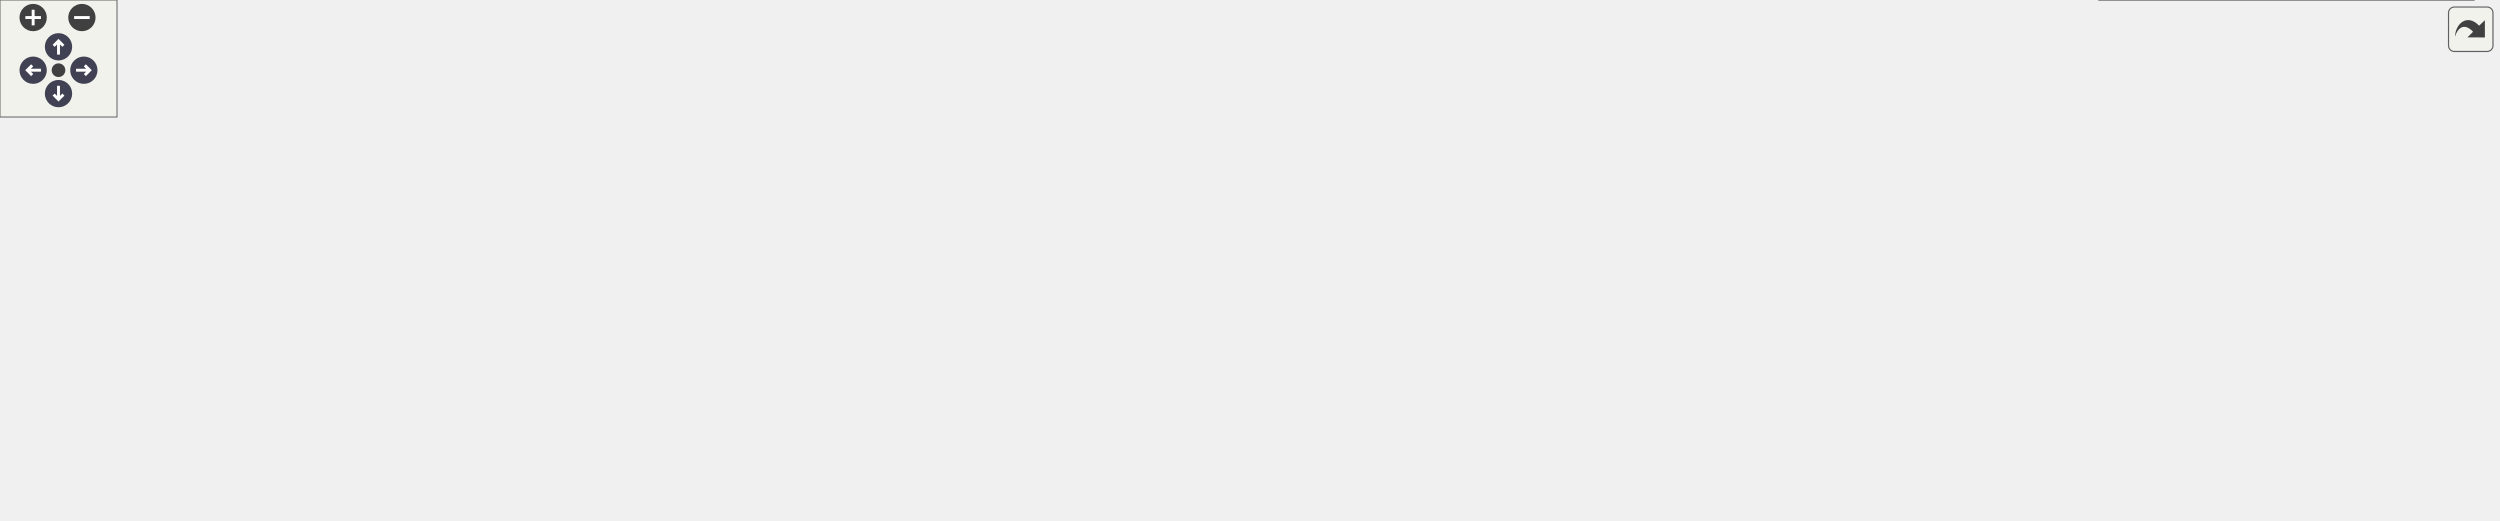
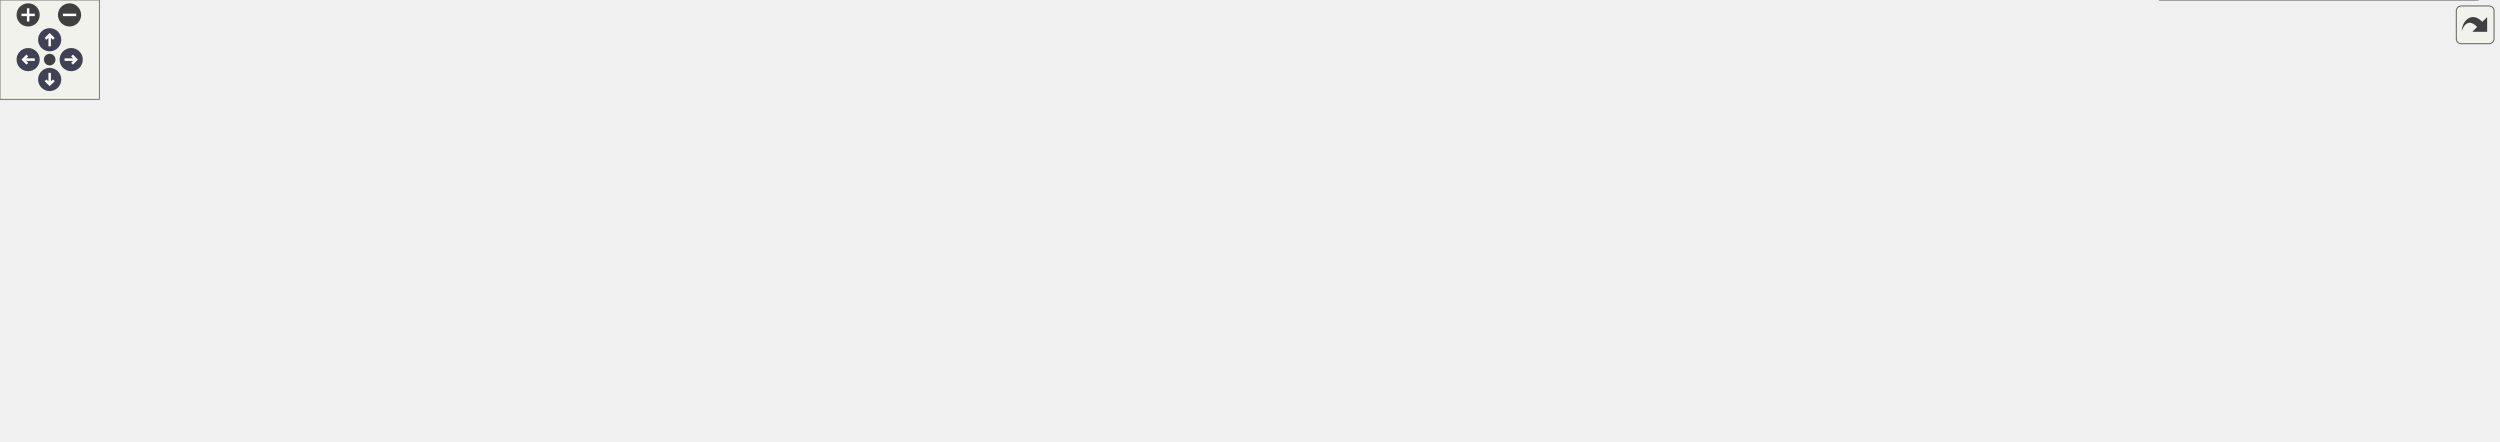
<svg xmlns="http://www.w3.org/2000/svg" xmlns:xlink="http://www.w3.org/1999/xlink" id="main" version="1.1" xml:space="preserve">
  <style type="text/css">
.node, .edge {opacity: 0.7;}
.node.selected, .edge.selected {opacity: 1;}
.edge:hover path { stroke: red; }
.edge:hover polygon { stroke: red; fill: red; }
</style>
  <defs>
    <circle id="rim" cx="0" cy="0" r="7" />
    <circle id="rim2" cx="0" cy="0" r="3.5" />
    <g id="zoomPlus">
      <use xlink:href="#rim" fill="#404040">
        <set attributeName="fill" to="#808080" begin="zoomplus.mouseover" end="zoomplus.mouseout" />
      </use>
      <path d="M-4,0h8M0,-4v8" fill="none" stroke="white" stroke-width="1.5" pointer-events="none" />
    </g>
    <g id="zoomMin">
      <use xlink:href="#rim" fill="#404040">
        <set attributeName="fill" to="#808080" begin="zoomminus.mouseover" end="zoomminus.mouseout" />
      </use>
      <path d="M-4,0h8" fill="none" stroke="white" stroke-width="1.5" pointer-events="none" />
    </g>
    <g id="arrowUp" transform="translate(30 24)">
      <use xlink:href="#rim" />
      <path pointer-events="none" fill="none" stroke="white" stroke-width="1.5" d="M0,-3.0v7 M-2.5,-0.5L0,-3.0L2.5,-0.5" />
    </g>
    <g id="arrowRight" transform="rotate(90) translate(36 -43)">
      <use xlink:href="#rim" />
      <path pointer-events="none" fill="none" stroke="white" stroke-width="1.5" d="M0,-3.0v7 M-2.5,-0.5L0,-3.0L2.5,-0.5" />
    </g>
    <g id="arrowDown" transform="rotate(180) translate(-30 -48)">
      <use xlink:href="#rim" />
      <path pointer-events="none" fill="none" stroke="white" stroke-width="1.5" d="M0,-3.0v7 M-2.5,-0.5L0,-3.0L2.5,-0.5" />
    </g>
    <g id="arrowLeft" transform="rotate(270) translate(-36 17)">
      <use xlink:href="#rim" />
      <path pointer-events="none" fill="none" stroke="white" stroke-width="1.5" d="M0,-3.0v7 M-2.5,-0.5L0,-3.0L2.5,-0.5" />
    </g>
    <g id="resetDef">
      <use xlink:href="#rim2" fill="#404040">
        <set attributeName="fill" to="#808080" begin="reset.mouseover" end="reset.mouseout" />
      </use>
    </g>
  </defs>
  <svg id="graph" class="graph">
    <g id="viewport">
      <g id="Node000001" class="node">
        <g id="a_Node000001">
          <a xlink:title="Interface class for REST RPCs.">
-             <polygon fill="#999999" stroke="#666666" points="706.5,-206 520.5,-206 520.5,-165 706.5,-165 706.5,-206" />
-             <text text-anchor="start" x="528.5" y="-194" font-family="Helvetica,sans-Serif" font-size="10.00">/home/runner/work/Catena</text>
-             <text text-anchor="start" x="528.5" y="-183" font-family="Helvetica,sans-Serif" font-size="10.00">/Catena/sdks/cpp/connections</text>
-             <text text-anchor="middle" x="613.5" y="-172" font-family="Helvetica,sans-Serif" font-size="10.00">/REST/include/interface/ICallData.h</text>
+             <polygon fill="#999999" stroke="#666666" points="823.5,-206 637.5,-206 637.5,-165 823.5,-165 823.5,-206" />
+             <text text-anchor="start" x="645.5" y="-194" font-family="Helvetica,sans-Serif" font-size="10.00">/home/runner/work/Catena</text>
+             <text text-anchor="start" x="645.5" y="-183" font-family="Helvetica,sans-Serif" font-size="10.00">/Catena/sdks/cpp/connections</text>
+             <text text-anchor="middle" x="730.5" y="-172" font-family="Helvetica,sans-Serif" font-size="10.00">/REST/include/interface/ICallData.h</text>
          </a>
        </g>
      </g>
      <g id="Node000002" class="node">
        <g id="a_Node000002">
          <a xlink:href="REST_2include_2ServiceImpl_8h_source.html" target="_top" xlink:title=" ">
            <polygon fill="white" stroke="#666666" points="161,-123.5 0,-123.5 0,-82.5 161,-82.5 161,-123.5" />
            <text text-anchor="start" x="8" y="-111.5" font-family="Helvetica,sans-Serif" font-size="10.00">/home/runner/work/Catena</text>
            <text text-anchor="start" x="8" y="-100.5" font-family="Helvetica,sans-Serif" font-size="10.00">/Catena/sdks/cpp/connections</text>
            <text text-anchor="middle" x="80.5" y="-89.5" font-family="Helvetica,sans-Serif" font-size="10.00">/REST/include/ServiceImpl.h</text>
          </a>
        </g>
      </g>
      <g id="edge1_Node000001_Node000002" class="edge">
        <g id="a_edge1_Node000001_Node000002">
          <a xlink:title=" ">
-             <path fill="none" stroke="#63b8ff" d="M510.42,-175.89C420.2,-167.34 285.87,-152.12 170.5,-129 162.71,-127.44 154.6,-125.56 146.59,-123.54" />
-             <polygon fill="#63b8ff" stroke="#63b8ff" points="510.1,-179.38 520.38,-176.83 510.75,-172.41 510.1,-179.38" />
+             <path fill="none" stroke="#63b8ff" d="M627.13,-179.59C514.18,-173 328.28,-158.5 170.5,-129 162.53,-127.51 154.24,-125.65 146.06,-123.62" />
+             <polygon fill="#63b8ff" stroke="#63b8ff" points="626.97,-183.09 637.16,-180.17 627.38,-176.1 626.97,-183.09" />
          </a>
        </g>
      </g>
      <g id="Node000003" class="node">
        <g id="a_Node000003">
          <a xlink:href="connections_2REST_2include_2controllers_2Connect_8h.html" target="_top" xlink:title="Implements REST Connect RPC.">
            <polygon fill="white" stroke="#666666" points="368,-123.5 179,-123.5 179,-82.5 368,-82.5 368,-123.5" />
            <text text-anchor="start" x="187" y="-111.5" font-family="Helvetica,sans-Serif" font-size="10.00">/home/runner/work/Catena</text>
            <text text-anchor="start" x="187" y="-100.5" font-family="Helvetica,sans-Serif" font-size="10.00">/Catena/sdks/cpp/connections</text>
            <text text-anchor="middle" x="273.5" y="-89.5" font-family="Helvetica,sans-Serif" font-size="10.00">/REST/include/controllers/Connect.h</text>
          </a>
        </g>
      </g>
      <g id="edge2_Node000001_Node000003" class="edge">
        <g id="a_edge2_Node000001_Node000003">
          <a xlink:title=" ">
-             <path fill="none" stroke="#63b8ff" d="M519.96,-162.61C476.61,-152.44 424.42,-140.16 377.5,-129 370.09,-127.24 362.39,-125.4 354.68,-123.55" />
-             <polygon fill="#63b8ff" stroke="#63b8ff" points="519.39,-166.07 529.92,-164.95 520.99,-159.26 519.39,-166.07" />
+             <path fill="none" stroke="#63b8ff" d="M627.01,-170.45C556.45,-160.33 461.02,-145.58 377.5,-129 369.12,-127.34 360.4,-125.46 351.72,-123.51" />
+             <polygon fill="#63b8ff" stroke="#63b8ff" points="626.84,-173.96 637.24,-171.91 627.83,-167.03 626.84,-173.96" />
          </a>
        </g>
      </g>
      <g id="Node000004" class="node">
        <g id="a_Node000004">
          <a xlink:href="REST_2include_2controllers_2DeviceRequest_8h.html" target="_top" xlink:title="Implements REST DeviceRequest RPC.">
            <polygon fill="white" stroke="#666666" points="609,-123.5 386,-123.5 386,-82.5 609,-82.5 609,-123.5" />
            <text text-anchor="start" x="394" y="-111.5" font-family="Helvetica,sans-Serif" font-size="10.00">/home/runner/work/Catena</text>
            <text text-anchor="start" x="394" y="-100.5" font-family="Helvetica,sans-Serif" font-size="10.00">/Catena/sdks/cpp/connections</text>
            <text text-anchor="middle" x="497.5" y="-89.5" font-family="Helvetica,sans-Serif" font-size="10.00">/REST/include/controllers/DeviceRequest.h</text>
          </a>
        </g>
      </g>
      <g id="edge3_Node000001_Node000004" class="edge">
        <g id="a_edge3_Node000001_Node000004">
          <a xlink:title=" ">
-             <path fill="none" stroke="#63b8ff" d="M576.81,-159.04C560.38,-147.64 541.31,-134.4 525.99,-123.77" />
-             <polygon fill="#63b8ff" stroke="#63b8ff" points="574.91,-161.98 585.12,-164.81 578.9,-156.23 574.91,-161.98" />
+             <path fill="none" stroke="#63b8ff" d="M664.2,-161.59C629.42,-149.58 587.27,-135.01 554.05,-123.54" />
+             <polygon fill="#63b8ff" stroke="#63b8ff" points="663.2,-164.95 673.8,-164.91 665.49,-158.34 663.2,-164.95" />
          </a>
        </g>
      </g>
      <g id="Node000005" class="node">
        <g id="a_Node000005">
          <a xlink:href="REST_2include_2controllers_2GetPopulatedSlots_8h.html" target="_top" xlink:title="Implements REST GetPopulatedSlots RPC.">
            <polygon fill="white" stroke="#666666" points="833.5,-129 627.5,-129 627.5,-77 833.5,-77 833.5,-129" />
            <text text-anchor="start" x="635.5" y="-117" font-family="Helvetica,sans-Serif" font-size="10.00">/home/runner/work/Catena</text>
            <text text-anchor="start" x="635.5" y="-106" font-family="Helvetica,sans-Serif" font-size="10.00">/Catena/sdks/cpp/connections</text>
            <text text-anchor="start" x="635.5" y="-95" font-family="Helvetica,sans-Serif" font-size="10.00">/REST/include/controllers/GetPopulated</text>
            <text text-anchor="middle" x="730.5" y="-84" font-family="Helvetica,sans-Serif" font-size="10.00">Slots.h</text>
          </a>
        </g>
      </g>
      <g id="edge4_Node000001_Node000005" class="edge">
        <g id="a_edge4_Node000001_Node000005">
          <a xlink:title=" ">
-             <path fill="none" stroke="#63b8ff" d="M650.45,-159.08C664.27,-149.57 679.96,-138.77 693.76,-129.28" />
-             <polygon fill="#63b8ff" stroke="#63b8ff" points="648.38,-156.26 642.12,-164.81 652.34,-162.02 648.38,-156.26" />
+             <path fill="none" stroke="#63b8ff" d="M730.5,-154.49C730.5,-146.15 730.5,-137.19 730.5,-129.16" />
+             <polygon fill="#63b8ff" stroke="#63b8ff" points="727,-154.6 730.5,-164.6 734,-154.6 727,-154.6" />
          </a>
        </g>
      </g>
      <g id="Node000006" class="node">
        <g id="a_Node000006">
          <a xlink:href="REST_2include_2controllers_2GetValue_8h.html" target="_top" xlink:title="Implements REST GetValue RPC.">
            <polygon fill="white" stroke="#666666" points="1045.5,-123.5 851.5,-123.5 851.5,-82.5 1045.5,-82.5 1045.5,-123.5" />
            <text text-anchor="start" x="859.5" y="-111.5" font-family="Helvetica,sans-Serif" font-size="10.00">/home/runner/work/Catena</text>
            <text text-anchor="start" x="859.5" y="-100.5" font-family="Helvetica,sans-Serif" font-size="10.00">/Catena/sdks/cpp/connections</text>
            <text text-anchor="middle" x="948.5" y="-89.5" font-family="Helvetica,sans-Serif" font-size="10.00">/REST/include/controllers/GetValue.h</text>
          </a>
        </g>
      </g>
      <g id="edge5_Node000001_Node000006" class="edge">
        <g id="a_edge5_Node000001_Node000006">
          <a xlink:title=" ">
-             <path fill="none" stroke="#63b8ff" d="M705,-162.51C755.71,-150.33 818.21,-135.31 867.19,-123.54" />
-             <polygon fill="#63b8ff" stroke="#63b8ff" points="703.93,-159.17 695.02,-164.91 705.56,-165.98 703.93,-159.17" />
+             <path fill="none" stroke="#63b8ff" d="M792.95,-161.44C825.41,-149.45 864.64,-134.97 895.59,-123.54" />
+             <polygon fill="#63b8ff" stroke="#63b8ff" points="791.72,-158.16 783.55,-164.91 794.14,-164.73 791.72,-158.16" />
          </a>
        </g>
      </g>
      <g id="Node000007" class="node">
        <g id="a_Node000007">
-           <a xlink:href="REST_2include_2controllers_2MultiSetValue_8h.html" target="_top" xlink:title="Implements REST MultiSetValue RPC.">
-             <polygon fill="white" stroke="#666666" points="1281,-123.5 1064,-123.5 1064,-82.5 1281,-82.5 1281,-123.5" />
-             <text text-anchor="start" x="1072" y="-111.5" font-family="Helvetica,sans-Serif" font-size="10.00">/home/runner/work/Catena</text>
-             <text text-anchor="start" x="1072" y="-100.5" font-family="Helvetica,sans-Serif" font-size="10.00">/Catena/sdks/cpp/connections</text>
-             <text text-anchor="middle" x="1172.5" y="-89.5" font-family="Helvetica,sans-Serif" font-size="10.00">/REST/include/controllers/MultiSetValue.h</text>
+           <a xlink:href="REST_2include_2controllers_2LanguagePackRequest_8h.html" target="_top" xlink:title="Implements REST LanguagePackRequest RPC.">
+             <polygon fill="white" stroke="#666666" points="1273.5,-129 1063.5,-129 1063.5,-77 1273.5,-77 1273.5,-129" />
+             <text text-anchor="start" x="1071.5" y="-117" font-family="Helvetica,sans-Serif" font-size="10.00">/home/runner/work/Catena</text>
+             <text text-anchor="start" x="1071.5" y="-106" font-family="Helvetica,sans-Serif" font-size="10.00">/Catena/sdks/cpp/connections</text>
+             <text text-anchor="start" x="1071.5" y="-95" font-family="Helvetica,sans-Serif" font-size="10.00">/REST/include/controllers/LanguagePack</text>
+             <text text-anchor="middle" x="1168.5" y="-84" font-family="Helvetica,sans-Serif" font-size="10.00">Request.h</text>
          </a>
        </g>
      </g>
      <g id="edge6_Node000001_Node000007" class="edge">
        <g id="a_edge6_Node000001_Node000007">
          <a xlink:title=" ">
-             <path fill="none" stroke="#63b8ff" d="M716.91,-173.96C806.51,-164.23 939.47,-148.39 1054.5,-129 1064.21,-127.36 1074.32,-125.49 1084.38,-123.51" />
-             <polygon fill="#63b8ff" stroke="#63b8ff" points="716.31,-170.5 706.75,-175.05 717.07,-177.46 716.31,-170.5" />
+             <path fill="none" stroke="#63b8ff" d="M833.64,-168.08C897.41,-157.62 980.86,-143.37 1054.5,-129 1057.38,-128.44 1060.31,-127.86 1063.25,-127.27" />
+             <polygon fill="#63b8ff" stroke="#63b8ff" points="832.89,-164.66 823.58,-169.73 834.02,-171.57 832.89,-164.66" />
          </a>
        </g>
      </g>
      <g id="Node000008" class="node">
        <g id="a_Node000008">
+           <a xlink:href="REST_2include_2controllers_2MultiSetValue_8h.html" target="_top" xlink:title="Implements REST MultiSetValue RPC.">
+             <polygon fill="white" stroke="#666666" points="1509,-123.5 1292,-123.5 1292,-82.5 1509,-82.5 1509,-123.5" />
+             <text text-anchor="start" x="1300" y="-111.5" font-family="Helvetica,sans-Serif" font-size="10.00">/home/runner/work/Catena</text>
+             <text text-anchor="start" x="1300" y="-100.5" font-family="Helvetica,sans-Serif" font-size="10.00">/Catena/sdks/cpp/connections</text>
+             <text text-anchor="middle" x="1400.5" y="-89.5" font-family="Helvetica,sans-Serif" font-size="10.00">/REST/include/controllers/MultiSetValue.h</text>
+           </a>
+         </g>
+       </g>
+       <g id="edge7_Node000001_Node000008" class="edge">
+         <g id="a_edge7_Node000001_Node000008">
+           <a xlink:title=" ">
+             <path fill="none" stroke="#63b8ff" d="M833.88,-177.47C945.12,-169.13 1126.99,-153.22 1282.5,-129 1292.64,-127.42 1303.22,-125.53 1313.7,-123.51" />
+             <polygon fill="#63b8ff" stroke="#63b8ff" points="833.39,-174 823.68,-178.23 833.91,-180.98 833.39,-174" />
+           </a>
+         </g>
+       </g>
+       <g id="Node000009" class="node">
+         <g id="a_Node000009">
          <a xlink:href="REST_2include_2controllers_2SetValue_8h.html" target="_top" xlink:title="Implements REST SetValue RPC.">
-             <polygon fill="white" stroke="#666666" points="1268.5,-41 1076.5,-41 1076.5,0 1268.5,0 1268.5,-41" />
-             <text text-anchor="start" x="1084.5" y="-29" font-family="Helvetica,sans-Serif" font-size="10.00">/home/runner/work/Catena</text>
-             <text text-anchor="start" x="1084.5" y="-18" font-family="Helvetica,sans-Serif" font-size="10.00">/Catena/sdks/cpp/connections</text>
-             <text text-anchor="middle" x="1172.5" y="-7" font-family="Helvetica,sans-Serif" font-size="10.00">/REST/include/controllers/SetValue.h</text>
-           </a>
-         </g>
-       </g>
-       <g id="edge7_Node000007_Node000008" class="edge">
-         <g id="a_edge7_Node000007_Node000008">
-           <a xlink:title=" ">
-             <path fill="none" stroke="#63b8ff" d="M1172.5,-71.87C1172.5,-61.6 1172.5,-50.4 1172.5,-41.17" />
-             <polygon fill="#63b8ff" stroke="#63b8ff" points="1169,-72.1 1172.5,-82.1 1176,-72.1 1169,-72.1" />
+             <polygon fill="white" stroke="#666666" points="1496.5,-41 1304.5,-41 1304.5,0 1496.5,0 1496.5,-41" />
+             <text text-anchor="start" x="1312.5" y="-29" font-family="Helvetica,sans-Serif" font-size="10.00">/home/runner/work/Catena</text>
+             <text text-anchor="start" x="1312.5" y="-18" font-family="Helvetica,sans-Serif" font-size="10.00">/Catena/sdks/cpp/connections</text>
+             <text text-anchor="middle" x="1400.5" y="-7" font-family="Helvetica,sans-Serif" font-size="10.00">/REST/include/controllers/SetValue.h</text>
+           </a>
+         </g>
+       </g>
+       <g id="edge8_Node000008_Node000009" class="edge">
+         <g id="a_edge8_Node000008_Node000009">
+           <a xlink:title=" ">
+             <path fill="none" stroke="#63b8ff" d="M1400.5,-71.87C1400.5,-61.6 1400.5,-50.4 1400.5,-41.17" />
+             <polygon fill="#63b8ff" stroke="#63b8ff" points="1397,-72.1 1400.5,-82.1 1404,-72.1 1397,-72.1" />
          </a>
        </g>
      </g>
    </g>
  </svg>
  <g id="navigator" transform="translate(0 0)" fill="#404254">
    <rect fill="#f2f5e9" fill-opacity="0.5" stroke="#606060" stroke-width=".5" x="0" y="0" width="60" height="60" />
    <use id="zoomplus" xlink:href="#zoomPlus" x="17" y="9" />
    <use id="zoomminus" xlink:href="#zoomMin" x="42" y="9" />
    <use id="reset" xlink:href="#resetDef" x="30" y="36" />
    <use id="arrowup" xlink:href="#arrowUp" x="0" y="0" />
    <use id="arrowright" xlink:href="#arrowRight" x="0" y="0" />
    <use id="arrowdown" xlink:href="#arrowDown" x="0" y="0" />
    <use id="arrowleft" xlink:href="#arrowLeft" x="0" y="0" />
  </g>
  <svg viewBox="0 0 15 15" width="100%" height="30px" preserveAspectRatio="xMaxYMin meet">
    <g id="arrow_out" transform="scale(0.3 0.3)">
      <a xlink:href="ICallData_8h__dep__incl_org.svg" target="_base">
        <rect id="button" ry="5" rx="5" y="6" x="6" height="38" width="38" fill="#f2f5e9" fill-opacity="0.5" stroke="#606060" stroke-width="1.0" />
        <path id="arrow" d="M 11.5,31.437 C 11.94,20.098 22.043,11.323 32.159,21.979 L 37.069,17.246 C 37.069,17.246 37.088,32 37.088,32 L 22.16,31.978 C 22.16,31.978 26.998,27.14 26.998,27.14 C 18.529,18.264 13.292,25.23 11.5,31.437 z" style="fill:#404040;" />
      </a>
    </g>
  </svg>
  <style type="text/css">

[data-mouse-over-selected='false'] { opacity: 0.7; }
[data-mouse-over-selected='true']  { opacity: 1.0; }

</style>
</svg>
